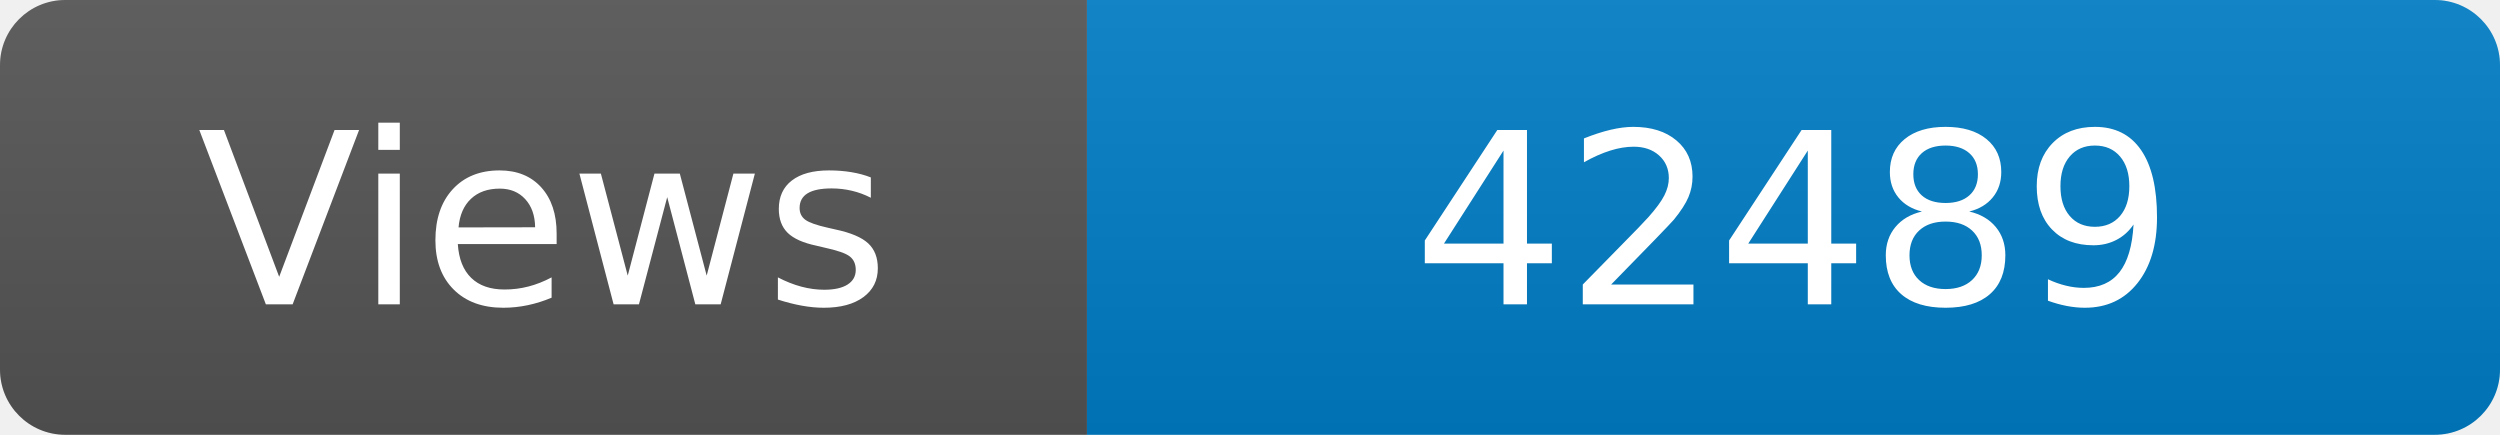
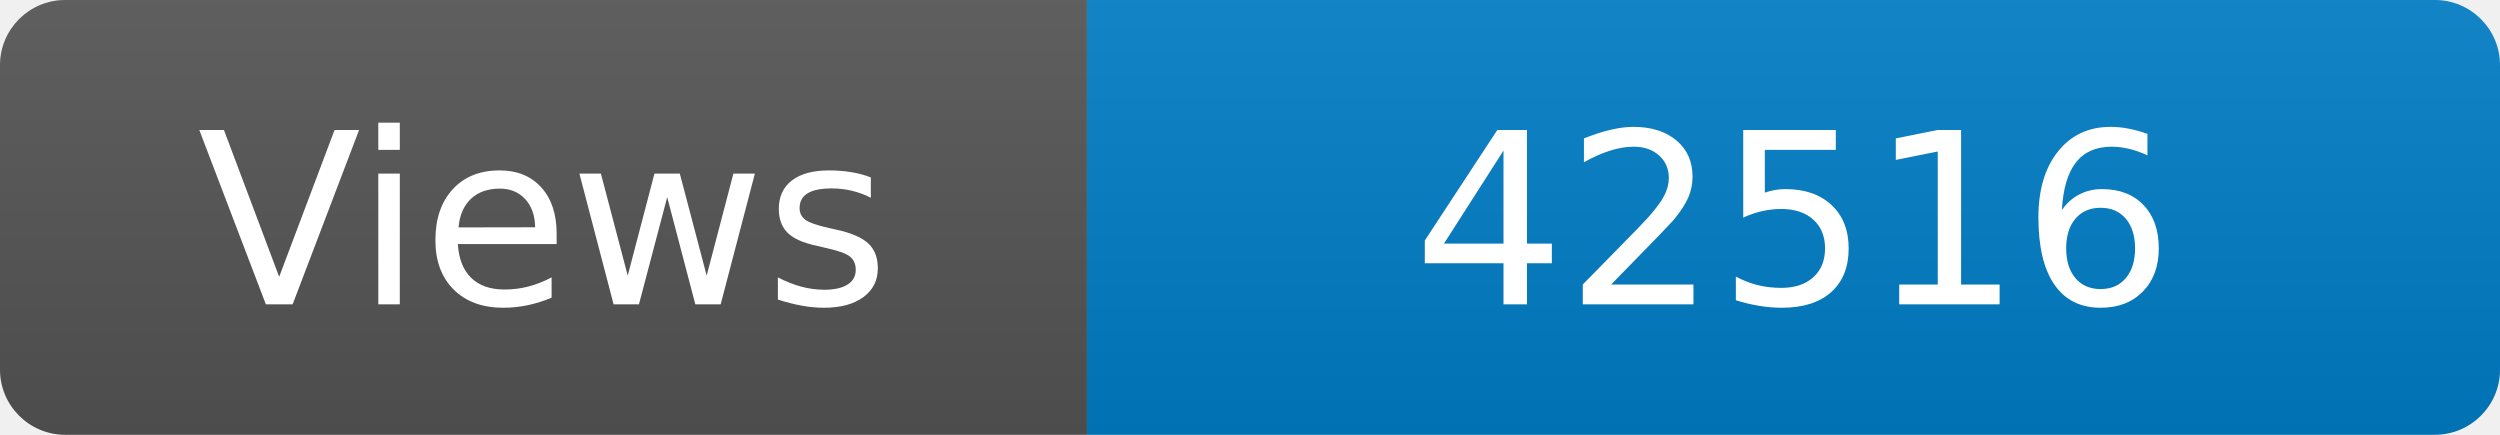
<svg xmlns="http://www.w3.org/2000/svg" width="115" height="20" role="img" aria-label="Maintained?: yes">
  <linearGradient id="s" x2="0" y2="100%">
    <stop offset="0" stop-color="#bbb" stop-opacity=".1" />
    <stop offset="1" stop-opacity=".1" />
  </linearGradient>
  <clipPath id="r">
    <rect width="115" height="20" rx="3" fill="#fff" />
  </clipPath>
  <g clip-path="url(#r)">
    <rect width="50" height="20" fill="#555" />
    <rect x="50" width="160" height="20" fill="#007ec6" />
    <rect width="115" height="20" fill="url(#s)" />
  </g>
  <g fill="#fff" text-anchor="middle" font-family="Verdana,Geneva,DejaVu Sans,sans-serif" font-size="110">
    <text x="250" y="140" transform="scale(.1)" fill="#fff">Views</text>
-     <text x="825" y="140" transform="scale(.1)" fill="#fff">42489</text>
+     <text x="825" y="140" transform="scale(.1)" fill="#fff">42516</text>
  </g>
</svg>
